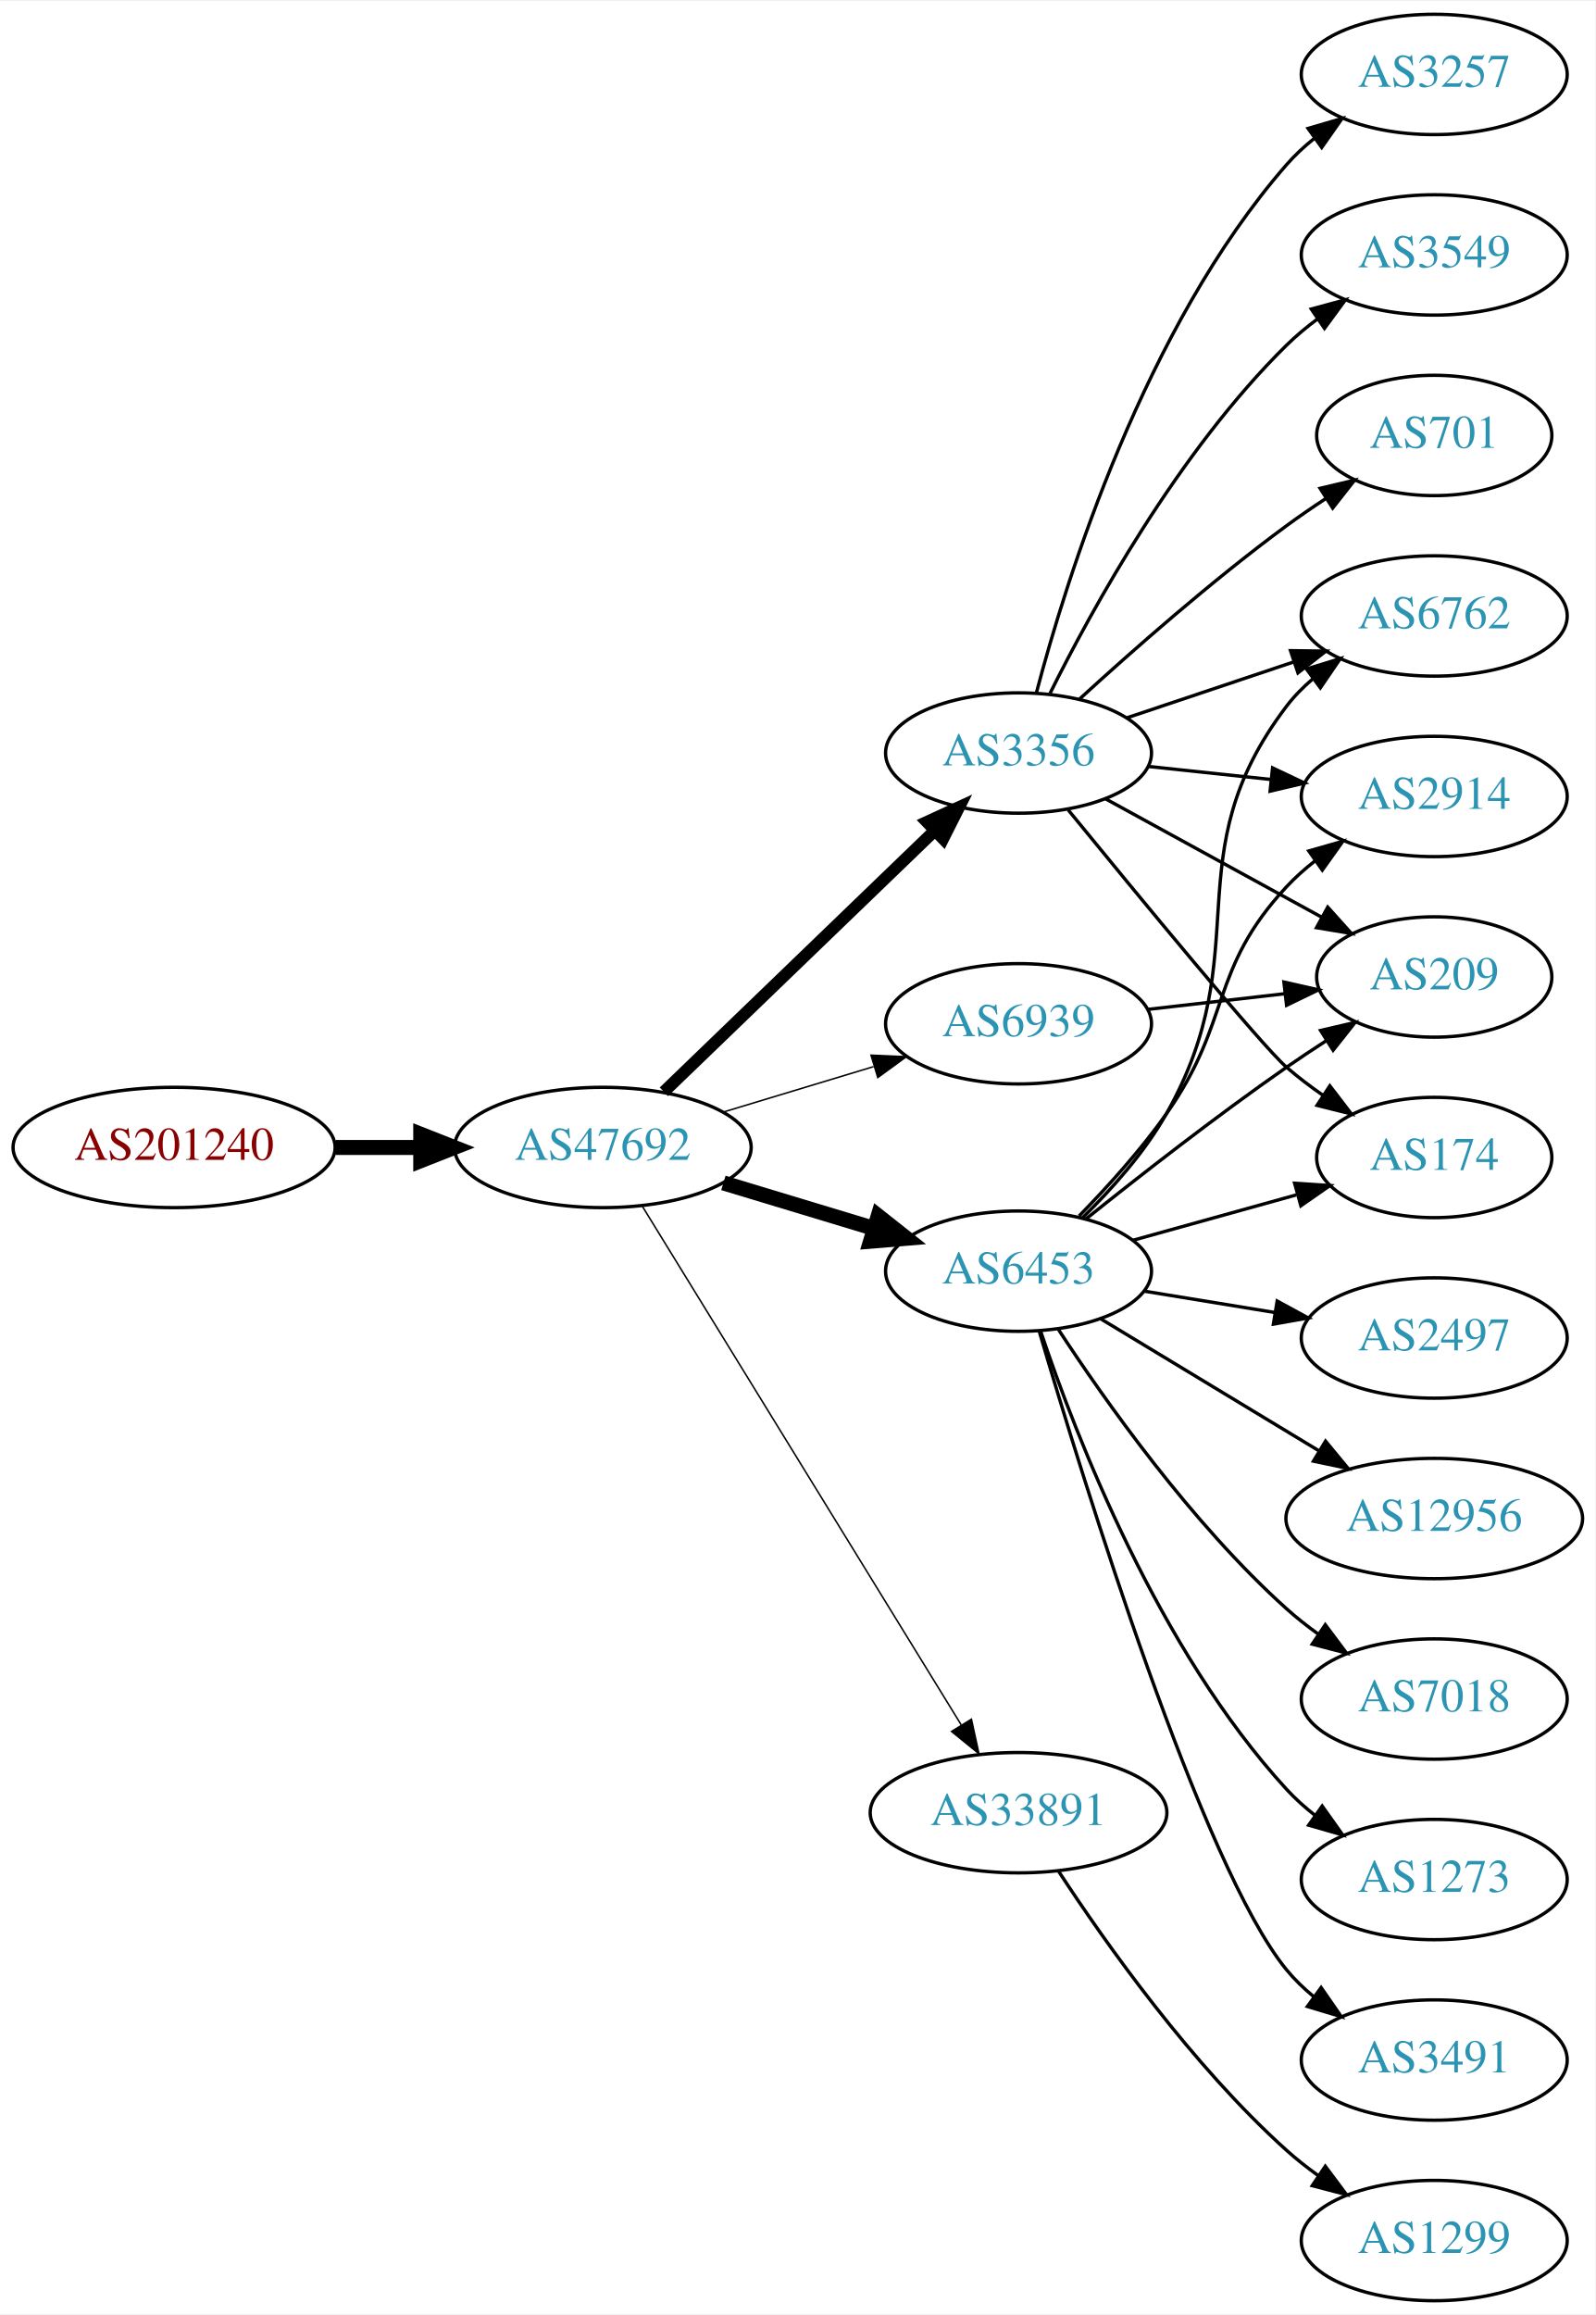
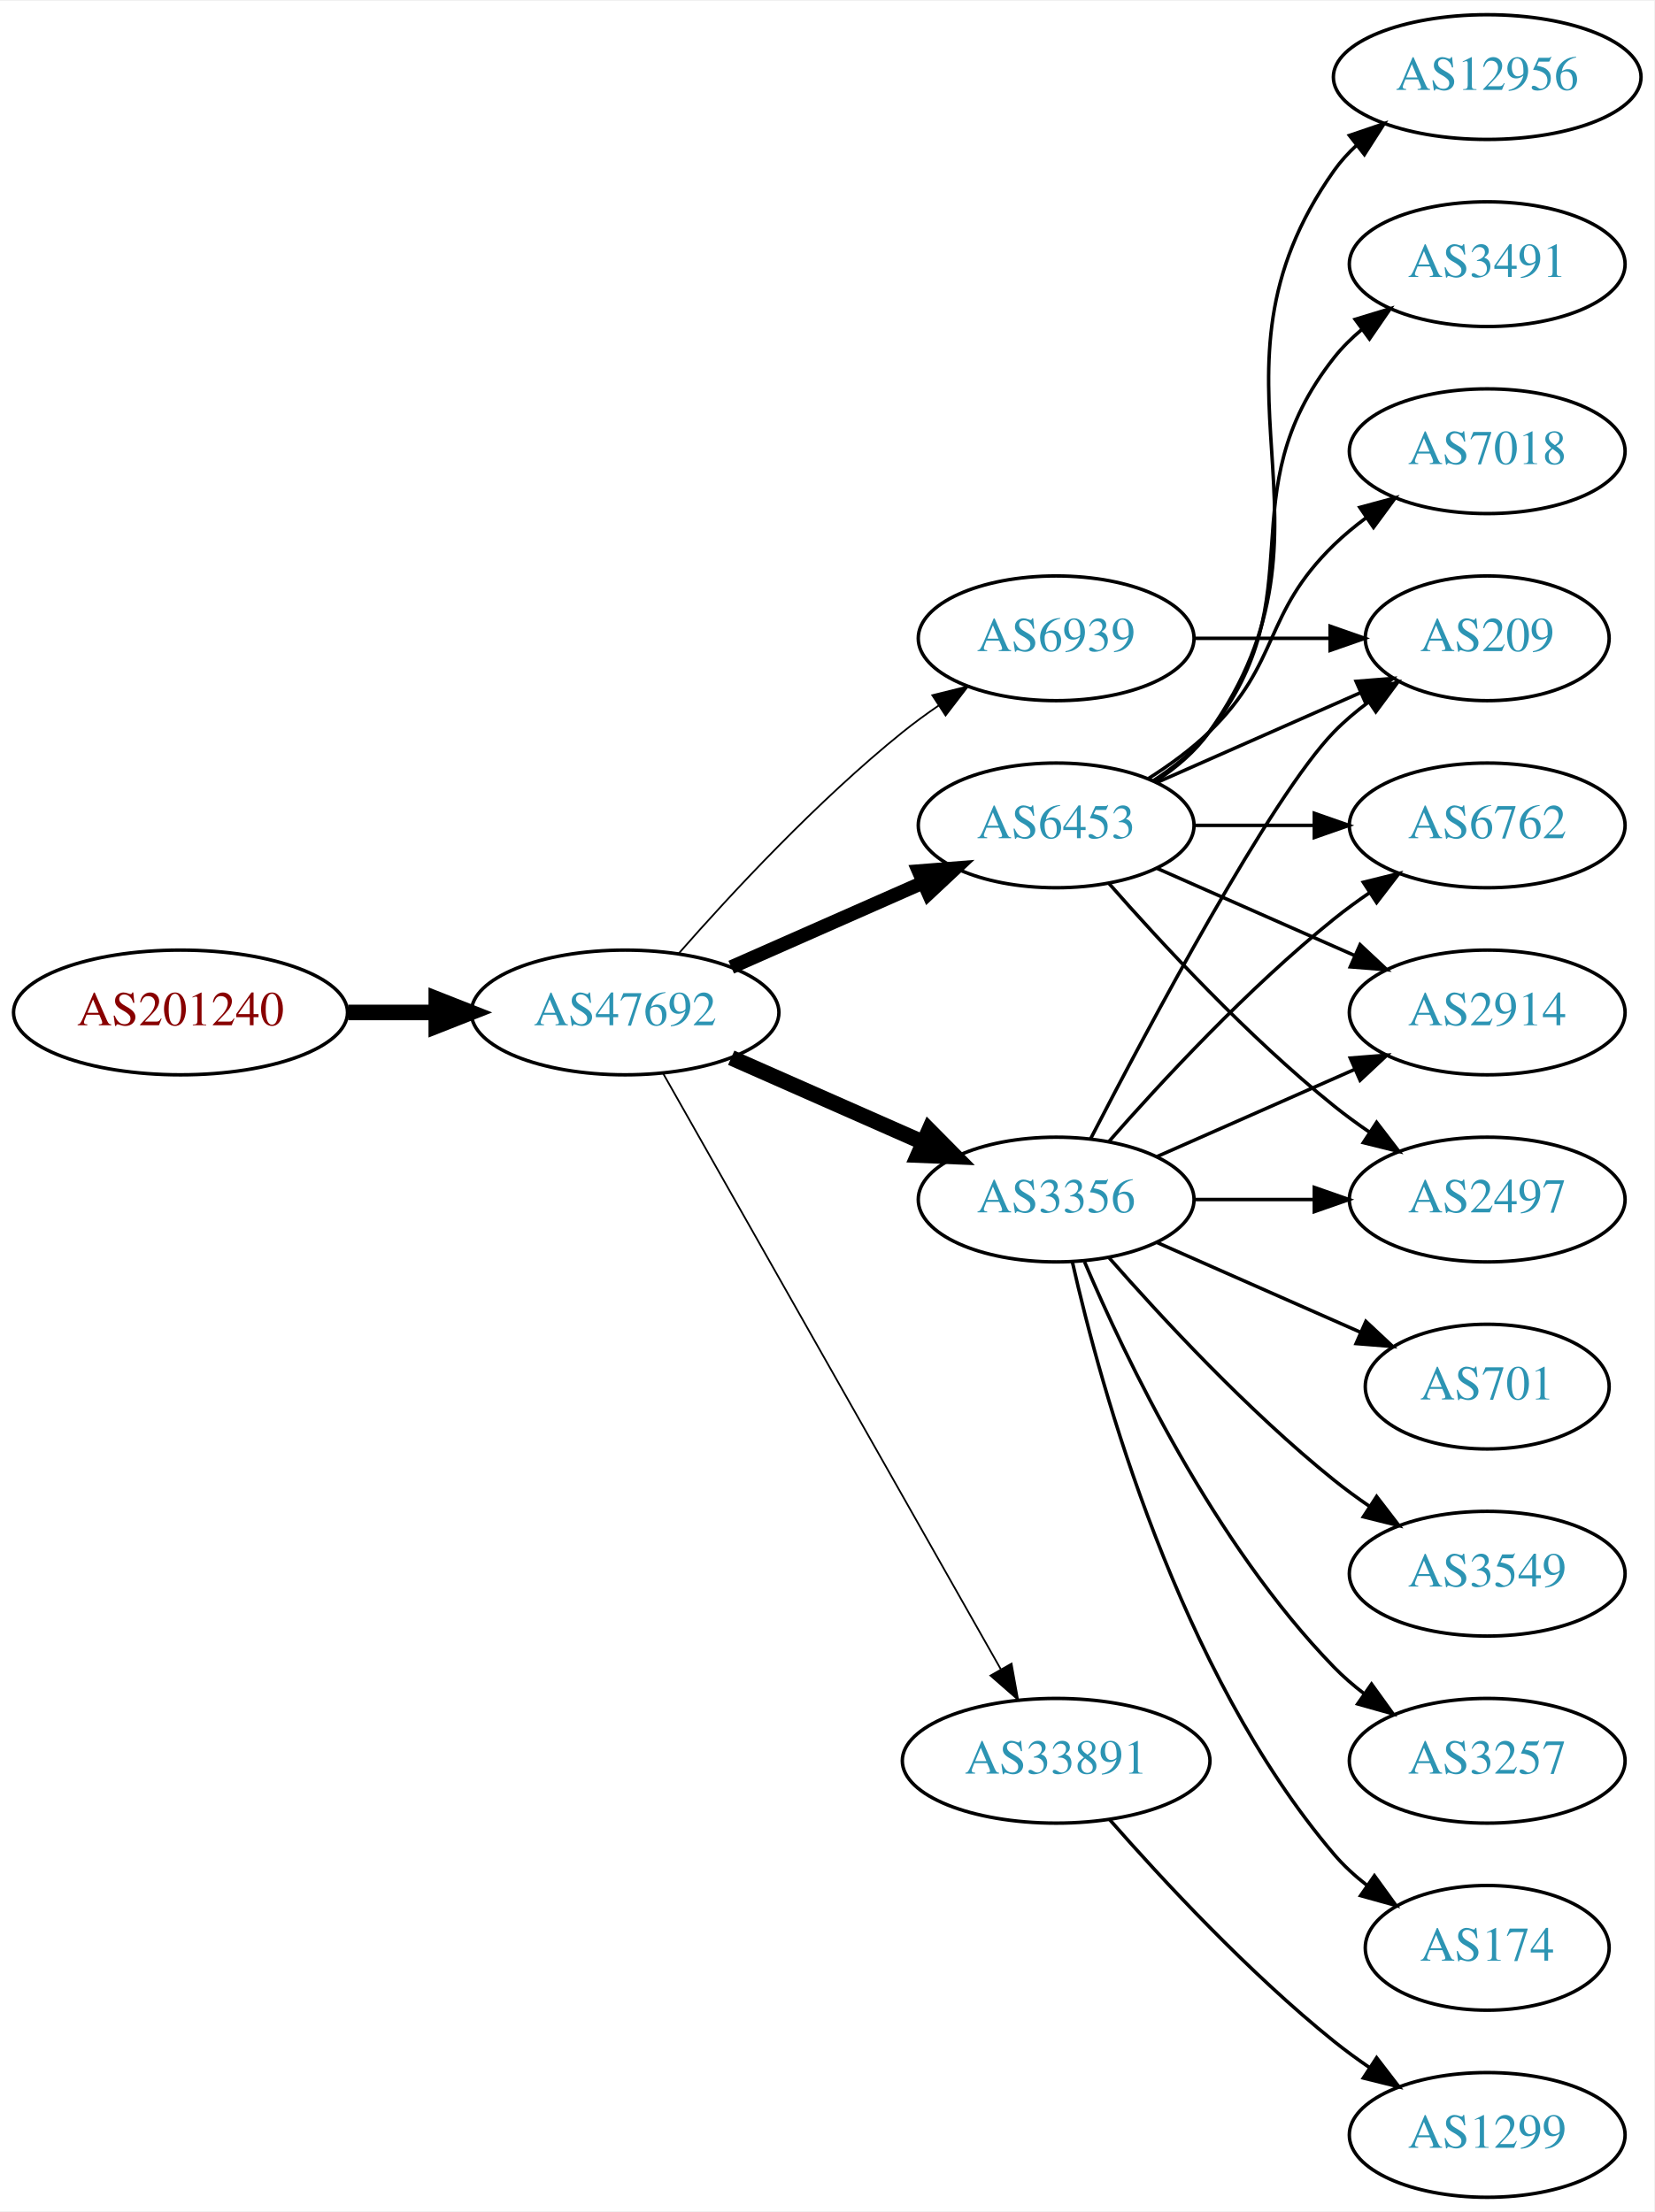
- <svg xmlns="http://www.w3.org/2000/svg" xmlns:xlink="http://www.w3.org/1999/xlink" width="477pt" height="692pt" viewBox="0.00 0.00 477.37 692.00">
-   <g id="graph0" class="graph" transform="scale(1 1) rotate(0) translate(4 688)">
-     <polygon fill="white" stroke="none" points="-4,4 -4,-688 473.368,-688 473.368,4 -4,4" />
+ <svg xmlns="http://www.w3.org/2000/svg" xmlns:xlink="http://www.w3.org/1999/xlink" width="477pt" height="638pt" viewBox="0.00 0.00 477.37 638.00">
+   <g id="graph0" class="graph" transform="scale(1 1) rotate(0) translate(4 634)">
+     <polygon fill="white" stroke="none" points="-4,4 -4,-634 473.368,-634 473.368,4 -4,4" />
    <g id="node1" class="node">
      <g id="a_node1">
        <a xlink:href="/asn/201240" xlink:title="AS201240 ~ OpenIoT [AT]">
-           <ellipse fill="#ffffff" stroke="black" cx="48.096" cy="-345" rx="48.192" ry="18" />
-           <text text-anchor="middle" x="48.096" y="-341.3" font-family="Times,serif" font-size="14.00" fill="#880000">AS201240</text>
+           <ellipse fill="#ffffff" stroke="black" cx="48.096" cy="-342" rx="48.192" ry="18" />
+           <text text-anchor="middle" x="48.096" y="-338.3" font-family="Times,serif" font-size="14.00" fill="#880000">AS201240</text>
        </a>
      </g>
    </g>
    <g id="node2" class="node">
      <g id="a_node2">
        <a xlink:href="/asn/47692" xlink:title="AS47692 ~ Nessus GmbH [AT]">
-           <ellipse fill="#ffffff" stroke="black" cx="176.388" cy="-345" rx="44.393" ry="18" />
-           <text text-anchor="middle" x="176.388" y="-341.3" font-family="Times,serif" font-size="14.00" fill="#2c94b3">AS47692</text>
+           <ellipse fill="#ffffff" stroke="black" cx="176.388" cy="-342" rx="44.393" ry="18" />
+           <text text-anchor="middle" x="176.388" y="-338.3" font-family="Times,serif" font-size="14.00" fill="#2c94b3">AS47692</text>
        </a>
      </g>
    </g>
    <g id="edge1" class="edge">
-       <path fill="none" stroke="black" stroke-width="4.5" d="M96.481,-345C104.742,-345 113.386,-345 121.799,-345" />
-       <polygon fill="black" stroke="black" stroke-width="4.5" points="121.904,-348.938 131.904,-345 121.904,-341.063 121.904,-348.938" />
+       <path fill="none" stroke="black" stroke-width="4.5" d="M96.481,-342C104.742,-342 113.386,-342 121.799,-342" />
+       <polygon fill="black" stroke="black" stroke-width="4.5" points="121.904,-345.938 131.904,-342 121.904,-338.063 121.904,-345.938" />
    </g>
    <g id="node3" class="node">
      <g id="a_node3">
-         <a xlink:href="/asn/6939" xlink:title="AS6939 ~ Hurricane Electric LLC [US]">
-           <ellipse fill="#ffffff" stroke="black" cx="300.78" cy="-382" rx="39.794" ry="18" />
-           <text text-anchor="middle" x="300.78" y="-378.3" font-family="Times,serif" font-size="14.00" fill="#2c94b3">AS6939</text>
+         <a xlink:href="/asn/3356" xlink:title="AS3356 ~ Level 3 Parent, LLC [US]">
+           <ellipse fill="#ffffff" stroke="black" cx="300.78" cy="-288" rx="39.794" ry="18" />
+           <text text-anchor="middle" x="300.78" y="-284.3" font-family="Times,serif" font-size="14.00" fill="#2c94b3">AS3356</text>
        </a>
      </g>
    </g>
    <g id="edge2" class="edge">
-       <path fill="none" stroke="black" stroke-width="0.45" d="M212.46,-355.603C226.464,-359.836 242.715,-364.749 257.373,-369.18" />
-       <polygon fill="black" stroke="black" stroke-width="0.45" points="256.634,-372.613 267.219,-372.157 258.66,-365.913 256.634,-372.613" />
+       <path fill="none" stroke="black" stroke-width="4.5" d="M207.015,-328.928C223.61,-321.607 244.469,-312.403 262.203,-304.579" />
+       <polygon fill="black" stroke="black" stroke-width="4.5" points="264.126,-308.034 271.686,-300.395 260.948,-300.829 264.126,-308.034" />
    </g>
    <g id="node4" class="node">
      <g id="a_node4">
-         <a xlink:href="/asn/3356" xlink:title="AS3356 ~ Level 3 Parent, LLC [US]">
-           <ellipse fill="#ffffff" stroke="black" cx="300.78" cy="-463" rx="39.794" ry="18" />
-           <text text-anchor="middle" x="300.78" y="-459.3" font-family="Times,serif" font-size="14.00" fill="#2c94b3">AS3356</text>
+         <a xlink:href="/asn/6453" xlink:title="AS6453 ~ TATA COMMUNICATIONS (AMERICA) INC [US]">
+           <ellipse fill="#ffffff" stroke="black" cx="300.78" cy="-396" rx="39.794" ry="18" />
+           <text text-anchor="middle" x="300.78" y="-392.3" font-family="Times,serif" font-size="14.00" fill="#2c94b3">AS6453</text>
        </a>
      </g>
    </g>
    <g id="edge3" class="edge">
-       <path fill="none" stroke="black" stroke-width="3.6" d="M194.664,-361.656C215.831,-382.064 251.815,-416.757 275.692,-439.776" />
-       <polygon fill="black" stroke="black" stroke-width="3.6" points="273.356,-442.386 282.984,-446.807 278.214,-437.347 273.356,-442.386" />
+       <path fill="none" stroke="black" stroke-width="4" d="M207.015,-355.072C223.61,-362.393 244.469,-371.597 262.203,-379.421" />
+       <polygon fill="black" stroke="black" stroke-width="4" points="261.124,-382.77 271.686,-383.605 263.95,-376.366 261.124,-382.77" />
    </g>
    <g id="node5" class="node">
      <g id="a_node5">
-         <a xlink:href="/asn/6453" xlink:title="AS6453 ~ TATA COMMUNICATIONS (AMERICA) INC [US]">
-           <ellipse fill="#ffffff" stroke="black" cx="300.78" cy="-308" rx="39.794" ry="18" />
-           <text text-anchor="middle" x="300.78" y="-304.3" font-family="Times,serif" font-size="14.00" fill="#2c94b3">AS6453</text>
+         <a xlink:href="/asn/33891" xlink:title="AS33891 ~ CORE-BACKBONE GMBH GLOBAL NETWORK [DE]">
+           <ellipse fill="#ffffff" stroke="black" cx="300.78" cy="-126" rx="44.393" ry="18" />
+           <text text-anchor="middle" x="300.78" y="-122.3" font-family="Times,serif" font-size="14.00" fill="#2c94b3">AS33891</text>
        </a>
      </g>
    </g>
    <g id="edge4" class="edge">
-       <path fill="none" stroke="black" stroke-width="4.5" d="M212.46,-334.397C226.464,-330.164 242.715,-325.251 257.373,-320.82" />
-       <polygon fill="black" stroke="black" stroke-width="4.5" points="258.787,-324.506 267.219,-317.843 256.508,-316.968 258.787,-324.506" />
+       <path fill="none" stroke="black" stroke-width="0.5" d="M187.403,-324.324C208.883,-286.416 259.477,-197.127 284.797,-152.441" />
+       <polygon fill="black" stroke="black" stroke-width="0.5" points="287.912,-154.043 289.797,-143.617 281.822,-150.592 287.912,-154.043" />
    </g>
    <g id="node6" class="node">
      <g id="a_node6">
-         <a xlink:href="/asn/33891" xlink:title="AS33891 ~ CORE-BACKBONE GMBH GLOBAL NETWORK [DE]">
-           <ellipse fill="#ffffff" stroke="black" cx="300.78" cy="-146" rx="44.393" ry="18" />
-           <text text-anchor="middle" x="300.78" y="-142.3" font-family="Times,serif" font-size="14.00" fill="#2c94b3">AS33891</text>
+         <a xlink:href="/asn/6939" xlink:title="AS6939 ~ Hurricane Electric LLC [US]">
+           <ellipse fill="#ffffff" stroke="black" cx="300.78" cy="-450" rx="39.794" ry="18" />
+           <text text-anchor="middle" x="300.78" y="-446.3" font-family="Times,serif" font-size="14.00" fill="#2c94b3">AS6939</text>
        </a>
      </g>
    </g>
    <g id="edge5" class="edge">
-       <path fill="none" stroke="black" stroke-width="0.45" d="M188.249,-327.34C209.842,-292.232 258.261,-213.506 283.609,-172.293" />
-       <polygon fill="black" stroke="black" stroke-width="0.45" points="286.685,-173.972 288.943,-163.62 280.722,-170.305 286.685,-173.972" />
+       <path fill="none" stroke="black" stroke-width="0.5" d="M191.82,-358.983C206.952,-376.229 231.916,-403.148 256.584,-423 259.839,-425.62 263.364,-428.192 266.949,-430.646" />
+       <polygon fill="black" stroke="black" stroke-width="0.5" points="265.036,-433.577 275.321,-436.121 268.867,-427.719 265.036,-433.577" />
    </g>
    <g id="node7" class="node">
      <g id="a_node7">
-         <a xlink:href="/asn/209" xlink:title="AS209 ~ CenturyLink Communications, LLC [US]">
-           <ellipse fill="#ffffff" stroke="black" cx="425.172" cy="-396" rx="35.194" ry="18" />
-           <text text-anchor="middle" x="425.172" y="-392.3" font-family="Times,serif" font-size="14.00" fill="#2c94b3">AS209</text>
-         </a>
-       </g>
-     </g>
-     <g id="edge6" class="edge">
-       <path fill="none" stroke="black" d="M339.5,-386.315C352.485,-387.8 367.133,-389.475 380.549,-391.01" />
-       <polygon fill="black" stroke="black" points="380.187,-394.491 390.52,-392.151 380.983,-387.537 380.187,-394.491" />
-     </g>
-     <g id="edge9" class="edge">
-       <path fill="none" stroke="black" d="M326.843,-449.28C345.522,-439.054 371.2,-424.998 391.49,-413.89" />
-       <polygon fill="black" stroke="black" points="393.299,-416.891 400.39,-409.019 389.937,-410.751 393.299,-416.891" />
-     </g>
-     <g id="node8" class="node">
-       <g id="a_node8">
-         <a xlink:href="/asn/701" xlink:title="AS701 ~ UUNET [US]">
-           <ellipse fill="#ffffff" stroke="black" cx="425.172" cy="-558" rx="35.194" ry="18" />
-           <text text-anchor="middle" x="425.172" y="-554.3" font-family="Times,serif" font-size="14.00" fill="#2c94b3">AS701</text>
-         </a>
-       </g>
-     </g>
-     <g id="edge7" class="edge">
-       <path fill="none" stroke="black" d="M319.076,-479.189C334.713,-493.493 358.638,-514.574 380.976,-531 384.683,-533.726 388.668,-536.459 392.664,-539.084" />
-       <polygon fill="black" stroke="black" points="391.014,-542.184 401.327,-544.613 394.78,-536.283 391.014,-542.184" />
-     </g>
-     <g id="node9" class="node">
-       <g id="a_node9">
-         <a xlink:href="/asn/3257" xlink:title="AS3257 ~ GTT [DE]">
-           <ellipse fill="#ffffff" stroke="black" cx="425.172" cy="-666" rx="39.794" ry="18" />
-           <text text-anchor="middle" x="425.172" y="-662.3" font-family="Times,serif" font-size="14.00" fill="#2c94b3">AS3257</text>
-         </a>
-       </g>
-     </g>
-     <g id="edge8" class="edge">
-       <path fill="none" stroke="black" d="M306.083,-480.878C315.035,-514.985 338.457,-590.276 380.976,-639 383.447,-641.832 386.288,-644.468 389.309,-646.894" />
-       <polygon fill="black" stroke="black" points="387.421,-649.848 397.591,-652.821 391.495,-644.155 387.421,-649.848" />
-     </g>
-     <g id="node10" class="node">
-       <g id="a_node10">
-         <a xlink:href="/asn/6762" xlink:title="AS6762 ~ TELECOM ITALIA SPARKLE S.p.A. [IT]">
-           <ellipse fill="#ffffff" stroke="black" cx="425.172" cy="-504" rx="39.794" ry="18" />
-           <text text-anchor="middle" x="425.172" y="-500.3" font-family="Times,serif" font-size="14.00" fill="#2c94b3">AS6762</text>
-         </a>
-       </g>
-     </g>
-     <g id="edge10" class="edge">
-       <path fill="none" stroke="black" d="M333.299,-473.559C348.432,-478.628 366.759,-484.767 382.98,-490.201" />
-       <polygon fill="black" stroke="black" points="382.166,-493.62 392.76,-493.477 384.389,-486.982 382.166,-493.62" />
-     </g>
-     <g id="node11" class="node">
-       <g id="a_node11">
-         <a xlink:href="/asn/3549" xlink:title="AS3549 ~ Level 3 Parent, LLC [US]">
-           <ellipse fill="#ffffff" stroke="black" cx="425.172" cy="-612" rx="39.794" ry="18" />
-           <text text-anchor="middle" x="425.172" y="-608.3" font-family="Times,serif" font-size="14.00" fill="#2c94b3">AS3549</text>
-         </a>
-       </g>
-     </g>
-     <g id="edge11" class="edge">
-       <path fill="none" stroke="black" d="M310.215,-480.872C322.865,-506.292 348.741,-553.313 380.976,-585 383.804,-587.78 386.967,-590.415 390.26,-592.87" />
-       <polygon fill="black" stroke="black" points="388.372,-595.818 398.6,-598.582 392.327,-590.043 388.372,-595.818" />
-     </g>
-     <g id="node12" class="node">
-       <g id="a_node12">
-         <a xlink:href="/asn/2914" xlink:title="AS2914 ~ NTT America, Inc. [US]">
-           <ellipse fill="#ffffff" stroke="black" cx="425.172" cy="-450" rx="39.794" ry="18" />
-           <text text-anchor="middle" x="425.172" y="-446.3" font-family="Times,serif" font-size="14.00" fill="#2c94b3">AS2914</text>
-         </a>
-       </g>
-     </g>
-     <g id="edge12" class="edge">
-       <path fill="none" stroke="black" d="M339.5,-458.993C351.133,-457.758 364.1,-456.381 376.321,-455.083" />
-       <polygon fill="black" stroke="black" points="376.791,-458.552 386.365,-454.016 376.052,-451.592 376.791,-458.552" />
-     </g>
-     <g id="node13" class="node">
-       <g id="a_node13">
-         <a xlink:href="/asn/174" xlink:title="AS174 ~ Cogent Communications [US]">
-           <ellipse fill="#ffffff" stroke="black" cx="425.172" cy="-342" rx="35.194" ry="18" />
-           <text text-anchor="middle" x="425.172" y="-338.3" font-family="Times,serif" font-size="14.00" fill="#2c94b3">AS174</text>
-         </a>
-       </g>
-     </g>
-     <g id="edge13" class="edge">
-       <path fill="none" stroke="black" d="M315.627,-445.989C336.301,-420.683 373.602,-375.398 380.976,-369 384.374,-366.051 388.128,-363.208 391.961,-360.545" />
-       <polygon fill="black" stroke="black" points="393.928,-363.441 400.374,-355.033 390.092,-357.586 393.928,-363.441" />
-     </g>
-     <g id="edge19" class="edge">
-       <path fill="none" stroke="black" d="M320.912,-323.582C336.712,-336.242 359.886,-354.339 380.976,-369 384.754,-371.627 388.781,-374.301 392.799,-376.895" />
-       <polygon fill="black" stroke="black" points="391.162,-380.001 401.482,-382.396 394.908,-374.087 391.162,-380.001" />
-     </g>
-     <g id="edge20" class="edge">
-       <path fill="none" stroke="black" d="M319.853,-323.901C328.524,-332.376 338.424,-343.427 344.976,-355 372.825,-404.198 346.783,-431.979 380.976,-477 383.249,-479.993 385.958,-482.737 388.896,-485.231" />
-       <polygon fill="black" stroke="black" points="386.936,-488.135 397.062,-491.251 391.09,-482.5 386.936,-488.135" />
-     </g>
-     <g id="edge18" class="edge">
-       <path fill="none" stroke="black" d="M318.903,-324.504C327.331,-333.132 337.302,-344.138 344.976,-355 364.708,-382.929 357.678,-397.968 380.976,-423 383.536,-425.751 386.438,-428.333 389.495,-430.726" />
-       <polygon fill="black" stroke="black" points="387.64,-433.701 397.829,-436.606 391.676,-427.981 387.64,-433.701" />
-     </g>
-     <g id="edge14" class="edge">
-       <path fill="none" stroke="black" d="M334.901,-317.201C350,-321.395 368.01,-326.399 383.887,-330.809" />
-       <polygon fill="black" stroke="black" points="383.387,-334.303 393.959,-333.607 385.261,-327.558 383.387,-334.303" />
-     </g>
-     <g id="node14" class="node">
-       <g id="a_node14">
-         <a xlink:href="/asn/3491" xlink:title="AS3491 ~ PCCW Global, Inc. [US]">
-           <ellipse fill="#ffffff" stroke="black" cx="425.172" cy="-72" rx="39.794" ry="18" />
-           <text text-anchor="middle" x="425.172" y="-68.3" font-family="Times,serif" font-size="14.00" fill="#2c94b3">AS3491</text>
-         </a>
-       </g>
-     </g>
-     <g id="edge15" class="edge">
-       <path fill="none" stroke="black" d="M306.953,-290.081C320.139,-245.272 355.746,-129.746 380.976,-99 383.36,-96.094 386.143,-93.409 389.127,-90.952" />
-       <polygon fill="black" stroke="black" points="391.318,-93.687 397.358,-84.983 387.208,-88.02 391.318,-93.687" />
-     </g>
-     <g id="node15" class="node">
-       <g id="a_node15">
        <a xlink:href="/asn/2497" xlink:title="AS2497 ~ Internet Initiative Japan Inc. [JP]">
          <ellipse fill="#ffffff" stroke="black" cx="425.172" cy="-288" rx="39.794" ry="18" />
          <text text-anchor="middle" x="425.172" y="-284.3" font-family="Times,serif" font-size="14.00" fill="#2c94b3">AS2497</text>
        </a>
      </g>
    </g>
+     <g id="edge21" class="edge">
+       <path fill="none" stroke="black" d="M340.505,-288C351.444,-288 363.494,-288 374.961,-288" />
+       <polygon fill="black" stroke="black" points="375.278,-291.5 385.278,-288 375.278,-284.5 375.278,-291.5" />
+     </g>
+     <g id="node9" class="node">
+       <g id="a_node9">
+         <a xlink:href="/asn/6762" xlink:title="AS6762 ~ TELECOM ITALIA SPARKLE S.p.A. [IT]">
+           <ellipse fill="#ffffff" stroke="black" cx="425.172" cy="-396" rx="39.794" ry="18" />
+           <text text-anchor="middle" x="425.172" y="-392.3" font-family="Times,serif" font-size="14.00" fill="#2c94b3">AS6762</text>
+         </a>
+       </g>
+     </g>
+     <g id="edge18" class="edge">
+       <path fill="none" stroke="black" d="M315.932,-304.663C331.034,-321.894 356.155,-349.024 380.976,-369 384.231,-371.62 387.756,-374.192 391.341,-376.646" />
+       <polygon fill="black" stroke="black" points="389.429,-379.577 399.714,-382.121 393.26,-373.719 389.429,-379.577" />
+     </g>
+     <g id="node10" class="node">
+       <g id="a_node10">
+         <a xlink:href="/asn/209" xlink:title="AS209 ~ CenturyLink Communications, LLC [US]">
+           <ellipse fill="#ffffff" stroke="black" cx="425.172" cy="-450" rx="35.194" ry="18" />
+           <text text-anchor="middle" x="425.172" y="-446.3" font-family="Times,serif" font-size="14.00" fill="#2c94b3">AS209</text>
+         </a>
+       </g>
+     </g>
+     <g id="edge19" class="edge">
+       <path fill="none" stroke="black" d="M310.744,-305.587C327.336,-337.711 362.791,-404.297 380.976,-423 383.958,-426.067 387.356,-428.94 390.905,-431.581" />
+       <polygon fill="black" stroke="black" points="389.1,-434.586 399.339,-437.308 393.032,-428.795 389.1,-434.586" />
+     </g>
+     <g id="node13" class="node">
+       <g id="a_node13">
+         <a xlink:href="/asn/2914" xlink:title="AS2914 ~ NTT America, Inc. [US]">
+           <ellipse fill="#ffffff" stroke="black" cx="425.172" cy="-342" rx="39.794" ry="18" />
+           <text text-anchor="middle" x="425.172" y="-338.3" font-family="Times,serif" font-size="14.00" fill="#2c94b3">AS2914</text>
+         </a>
+       </g>
+     </g>
    <g id="edge16" class="edge">
-       <path fill="none" stroke="black" d="M338.501,-301.999C350.725,-300.002 364.508,-297.75 377.387,-295.645" />
-       <polygon fill="black" stroke="black" points="378.171,-299.063 387.476,-293.996 377.043,-292.155 378.171,-299.063" />
+       <path fill="none" stroke="black" d="M329.859,-300.389C346.807,-307.866 368.604,-317.483 386.974,-325.588" />
+       <polygon fill="black" stroke="black" points="385.661,-328.834 396.223,-329.669 388.487,-322.43 385.661,-328.834" />
+     </g>
+     <g id="node15" class="node">
+       <g id="a_node15">
+         <a xlink:href="/asn/701" xlink:title="AS701 ~ UUNET [US]">
+           <ellipse fill="#ffffff" stroke="black" cx="425.172" cy="-234" rx="35.194" ry="18" />
+           <text text-anchor="middle" x="425.172" y="-230.3" font-family="Times,serif" font-size="14.00" fill="#2c94b3">AS701</text>
+         </a>
+       </g>
+     </g>
+     <g id="edge14" class="edge">
+       <path fill="none" stroke="black" d="M329.859,-275.611C347.288,-267.922 369.845,-257.969 388.528,-249.726" />
+       <polygon fill="black" stroke="black" points="390.162,-252.831 397.898,-245.592 387.336,-246.427 390.162,-252.831" />
    </g>
    <g id="node16" class="node">
      <g id="a_node16">
-         <a xlink:href="/asn/12956" xlink:title="AS12956 ~ TELXIUS [ES]">
-           <ellipse fill="#ffffff" stroke="black" cx="425.172" cy="-234" rx="44.393" ry="18" />
-           <text text-anchor="middle" x="425.172" y="-230.3" font-family="Times,serif" font-size="14.00" fill="#2c94b3">AS12956</text>
-         </a>
-       </g>
-     </g>
-     <g id="edge17" class="edge">
-       <path fill="none" stroke="black" d="M325.378,-293.732C343.894,-282.537 369.908,-266.809 390.594,-254.302" />
-       <polygon fill="black" stroke="black" points="392.639,-257.155 399.386,-248.986 389.017,-251.165 392.639,-257.155" />
+         <a xlink:href="/asn/3549" xlink:title="AS3549 ~ Level 3 Parent, LLC [US]">
+           <ellipse fill="#ffffff" stroke="black" cx="425.172" cy="-180" rx="39.794" ry="18" />
+           <text text-anchor="middle" x="425.172" y="-176.3" font-family="Times,serif" font-size="14.00" fill="#2c94b3">AS3549</text>
+         </a>
+       </g>
+     </g>
+     <g id="edge15" class="edge">
+       <path fill="none" stroke="black" d="M315.932,-271.337C331.034,-254.106 356.155,-226.976 380.976,-207 384.231,-204.38 387.756,-201.808 391.341,-199.354" />
+       <polygon fill="black" stroke="black" points="393.26,-202.281 399.714,-193.879 389.429,-196.423 393.26,-202.281" />
    </g>
    <g id="node17" class="node">
      <g id="a_node17">
-         <a xlink:href="/asn/7018" xlink:title="AS7018 ~ AT&amp;T Services, Inc. [US]">
-           <ellipse fill="#ffffff" stroke="black" cx="425.172" cy="-180" rx="39.794" ry="18" />
-           <text text-anchor="middle" x="425.172" y="-176.3" font-family="Times,serif" font-size="14.00" fill="#2c94b3">AS7018</text>
-         </a>
-       </g>
-     </g>
-     <g id="edge21" class="edge">
-       <path fill="none" stroke="black" d="M312.558,-290.789C326.521,-269.407 352.473,-232.622 380.976,-207 383.925,-204.349 387.167,-201.798 390.508,-199.393" />
-       <polygon fill="black" stroke="black" points="392.562,-202.23 398.907,-193.745 388.656,-196.421 392.562,-202.23" />
+         <a xlink:href="/asn/3257" xlink:title="AS3257 ~ GTT [DE]">
+           <ellipse fill="#ffffff" stroke="black" cx="425.172" cy="-126" rx="39.794" ry="18" />
+           <text text-anchor="middle" x="425.172" y="-122.3" font-family="Times,serif" font-size="14.00" fill="#2c94b3">AS3257</text>
+         </a>
+       </g>
+     </g>
+     <g id="edge17" class="edge">
+       <path fill="none" stroke="black" d="M308.97,-270.025C320.737,-242.318 346.312,-188.652 380.976,-153 383.596,-150.305 386.537,-147.761 389.619,-145.392" />
+       <polygon fill="black" stroke="black" points="391.795,-148.141 397.988,-139.545 387.786,-142.403 391.795,-148.141" />
    </g>
    <g id="node18" class="node">
      <g id="a_node18">
-         <a xlink:href="/asn/1273" xlink:title="AS1273 ~ Vodafone Group PLC [EU]">
-           <ellipse fill="#ffffff" stroke="black" cx="425.172" cy="-126" rx="39.794" ry="18" />
-           <text text-anchor="middle" x="425.172" y="-122.3" font-family="Times,serif" font-size="14.00" fill="#2c94b3">AS1273</text>
-         </a>
-       </g>
-     </g>
-     <g id="edge22" class="edge">
-       <path fill="none" stroke="black" d="M307.446,-289.863C317.864,-258.834 342.574,-194.867 380.976,-153 383.516,-150.23 386.404,-147.636 389.453,-145.235" />
-       <polygon fill="black" stroke="black" points="391.635,-147.979 397.776,-139.345 387.591,-142.265 391.635,-147.979" />
-     </g>
-     <g id="node19" class="node">
-       <g id="a_node19">
+         <a xlink:href="/asn/174" xlink:title="AS174 ~ Cogent Communications [US]">
+           <ellipse fill="#ffffff" stroke="black" cx="425.172" cy="-72" rx="35.194" ry="18" />
+           <text text-anchor="middle" x="425.172" y="-68.3" font-family="Times,serif" font-size="14.00" fill="#2c94b3">AS174</text>
+         </a>
+       </g>
+     </g>
+     <g id="edge20" class="edge">
+       <path fill="none" stroke="black" d="M305.474,-269.925C313.613,-233.852 336.046,-151.86 380.976,-99 383.746,-95.74 387.012,-92.748 390.488,-90.04" />
+       <polygon fill="black" stroke="black" points="392.623,-92.818 398.841,-84.24 388.631,-87.068 392.623,-92.818" />
+     </g>
+     <g id="edge6" class="edge">
+       <path fill="none" stroke="black" d="M315.932,-379.337C331.034,-362.106 356.155,-334.976 380.976,-315 384.231,-312.38 387.756,-309.808 391.341,-307.354" />
+       <polygon fill="black" stroke="black" points="393.26,-310.281 399.714,-301.879 389.429,-304.423 393.26,-310.281" />
+     </g>
+     <g id="node8" class="node">
+       <g id="a_node8">
+         <a xlink:href="/asn/12956" xlink:title="AS12956 ~ TELXIUS [ES]">
+           <ellipse fill="#ffffff" stroke="black" cx="425.172" cy="-612" rx="44.393" ry="18" />
+           <text text-anchor="middle" x="425.172" y="-608.3" font-family="Times,serif" font-size="14.00" fill="#2c94b3">AS12956</text>
+         </a>
+       </g>
+     </g>
+     <g id="edge7" class="edge">
+       <path fill="none" stroke="black" d="M329.613,-408.838C335.428,-412.661 340.994,-417.367 344.976,-423 387.555,-483.225 338.397,-524.775 380.976,-585 382.865,-587.672 385.11,-590.135 387.569,-592.395" />
+       <polygon fill="black" stroke="black" points="385.416,-595.154 395.446,-598.567 389.733,-589.644 385.416,-595.154" />
+     </g>
+     <g id="edge8" class="edge">
+       <path fill="none" stroke="black" d="M340.505,-396C351.444,-396 363.494,-396 374.961,-396" />
+       <polygon fill="black" stroke="black" points="375.278,-399.5 385.278,-396 375.278,-392.5 375.278,-399.5" />
+     </g>
+     <g id="edge9" class="edge">
+       <path fill="none" stroke="black" d="M329.859,-408.389C347.288,-416.078 369.845,-426.031 388.528,-434.274" />
+       <polygon fill="black" stroke="black" points="387.336,-437.573 397.898,-438.408 390.162,-431.169 387.336,-437.573" />
+     </g>
+     <g id="node11" class="node">
+       <g id="a_node11">
+         <a xlink:href="/asn/3491" xlink:title="AS3491 ~ PCCW Global, Inc. [US]">
+           <ellipse fill="#ffffff" stroke="black" cx="425.172" cy="-558" rx="39.794" ry="18" />
+           <text text-anchor="middle" x="425.172" y="-554.3" font-family="Times,serif" font-size="14.00" fill="#2c94b3">AS3491</text>
+         </a>
+       </g>
+     </g>
+     <g id="edge10" class="edge">
+       <path fill="none" stroke="black" d="M328.751,-408.855C334.74,-412.72 340.599,-417.441 344.976,-423 376.274,-462.754 349.677,-491.246 380.976,-531 383.301,-533.953 386.044,-536.67 389.004,-539.147" />
+       <polygon fill="black" stroke="black" points="387.063,-542.064 397.2,-545.145 391.196,-536.415 387.063,-542.064" />
+     </g>
+     <g id="node12" class="node">
+       <g id="a_node12">
+         <a xlink:href="/asn/7018" xlink:title="AS7018 ~ AT&amp;T Services, Inc. [US]">
+           <ellipse fill="#ffffff" stroke="black" cx="425.172" cy="-504" rx="39.794" ry="18" />
+           <text text-anchor="middle" x="425.172" y="-500.3" font-family="Times,serif" font-size="14.00" fill="#2c94b3">AS7018</text>
+         </a>
+       </g>
+     </g>
+     <g id="edge11" class="edge">
+       <path fill="none" stroke="black" d="M327.309,-409.462C333.472,-413.362 339.773,-417.948 344.976,-423 365.669,-443.094 360.282,-456.906 380.976,-477 383.821,-479.763 386.995,-482.386 390.295,-484.834" />
+       <polygon fill="black" stroke="black" points="388.411,-487.786 398.643,-490.538 392.36,-482.006 388.411,-487.786" />
+     </g>
+     <g id="edge12" class="edge">
+       <path fill="none" stroke="black" d="M329.859,-383.611C346.807,-376.134 368.604,-366.517 386.974,-358.412" />
+       <polygon fill="black" stroke="black" points="388.487,-361.57 396.223,-354.331 385.661,-355.166 388.487,-361.57" />
+     </g>
+     <g id="node14" class="node">
+       <g id="a_node14">
        <a xlink:href="/asn/1299" xlink:title="AS1299 ~ Telia Carrier [EU]">
          <ellipse fill="#ffffff" stroke="black" cx="425.172" cy="-18" rx="39.794" ry="18" />
          <text text-anchor="middle" x="425.172" y="-14.3" font-family="Times,serif" font-size="14.00" fill="#2c94b3">AS1299</text>
        </a>
      </g>
    </g>
-     <g id="edge23" class="edge">
-       <path fill="none" stroke="black" d="M312.803,-128.415C326.822,-106.98 352.639,-70.473 380.976,-45 383.925,-42.349 387.167,-39.798 390.508,-37.393" />
-       <polygon fill="black" stroke="black" points="392.562,-40.23 398.907,-31.745 388.656,-34.421 392.562,-40.23" />
+     <g id="edge13" class="edge">
+       <path fill="none" stroke="black" d="M316.213,-109.017C331.344,-91.772 356.308,-64.852 380.976,-45 384.231,-42.38 387.756,-39.808 391.341,-37.354" />
+       <polygon fill="black" stroke="black" points="393.26,-40.281 399.714,-31.879 389.429,-34.423 393.26,-40.281" />
+     </g>
+     <g id="edge22" class="edge">
+       <path fill="none" stroke="black" d="M340.505,-450C352.994,-450 366.933,-450 379.797,-450" />
+       <polygon fill="black" stroke="black" points="379.835,-453.5 389.835,-450 379.835,-446.5 379.835,-453.5" />
    </g>
  </g>
</svg>
